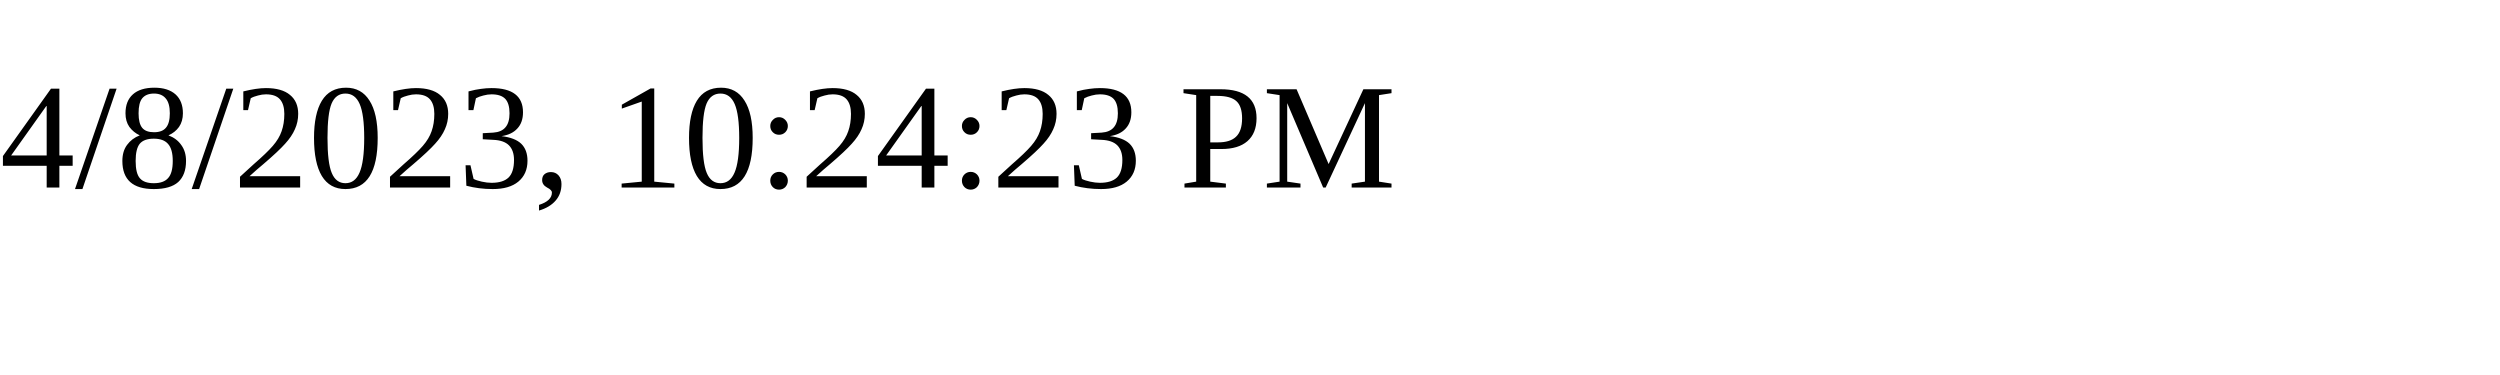
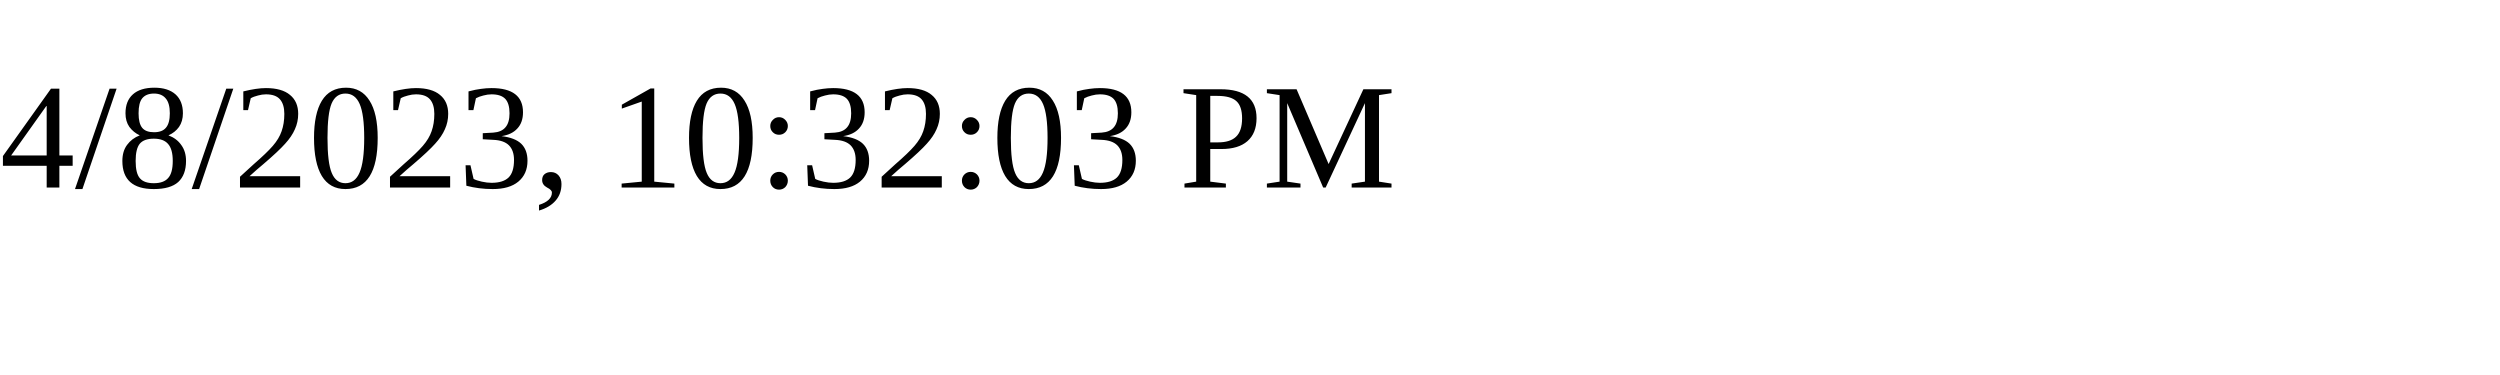
<svg xmlns="http://www.w3.org/2000/svg" height="30" width="200">
-   <text x="0" y="15">4/8/2023, 10:24:23 PM</text>
+   <text x="0" y="15">4/8/2023, 10:32:03 PM</text>
</svg>
